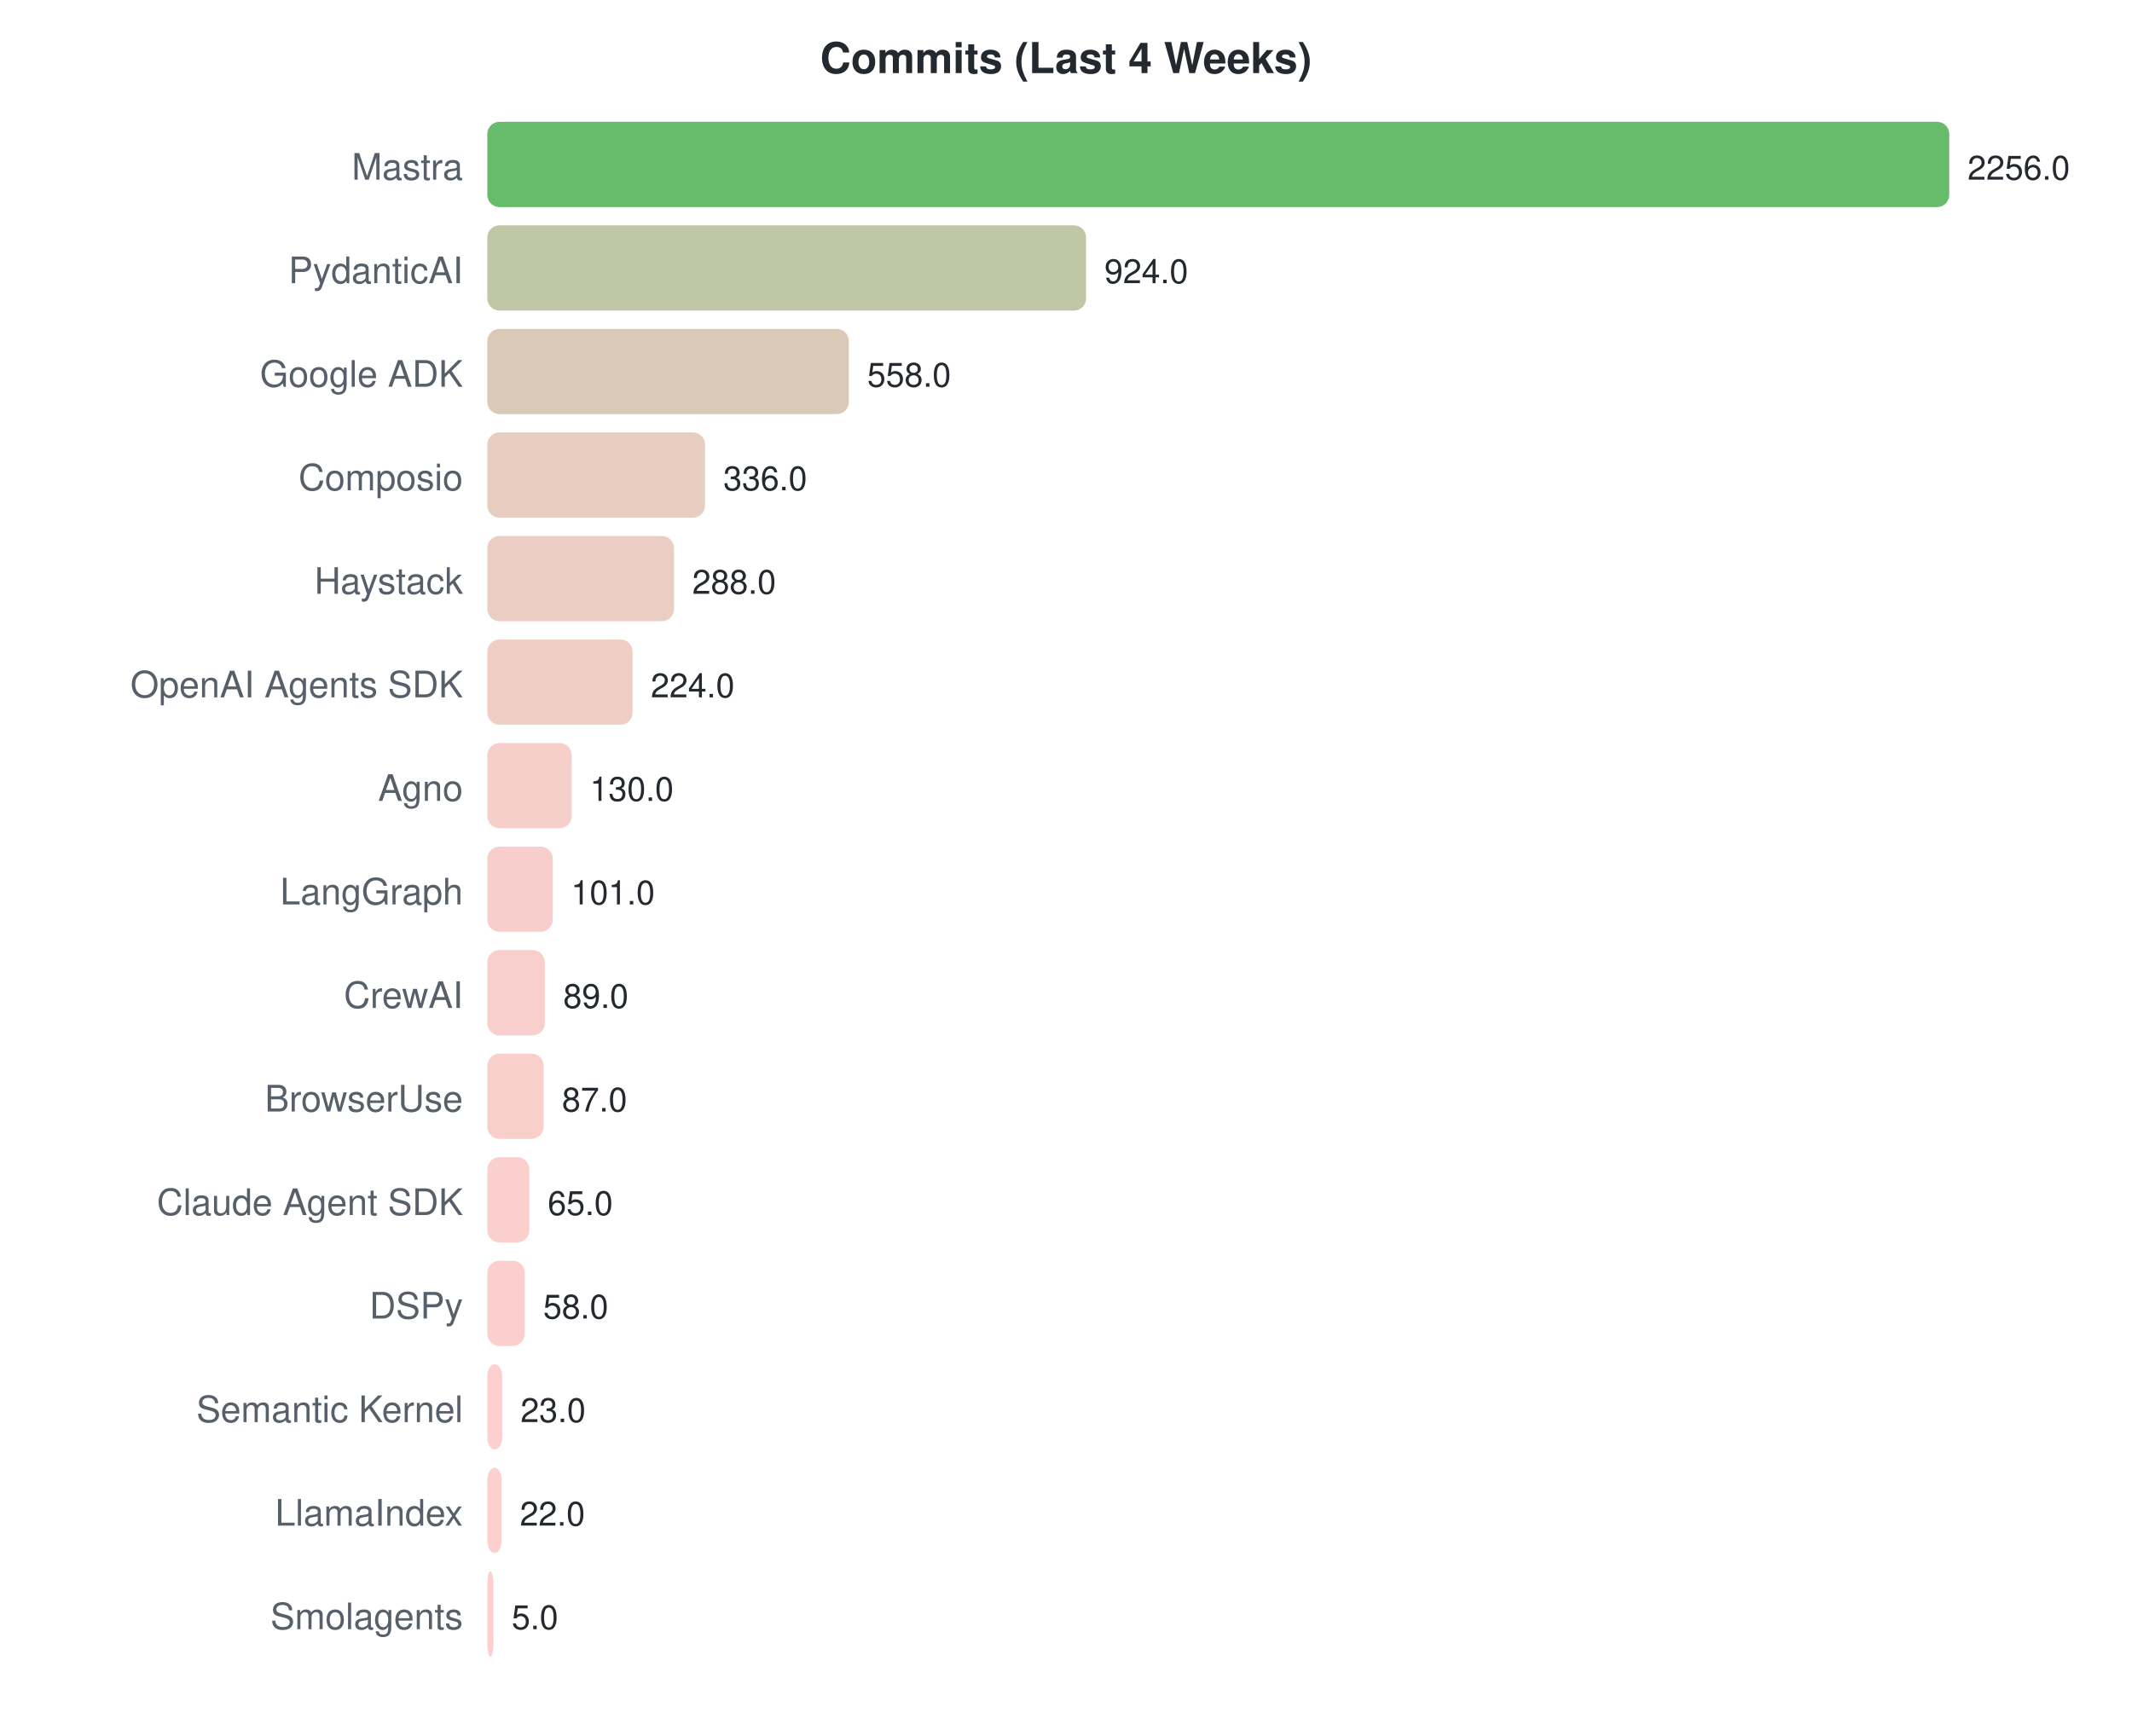
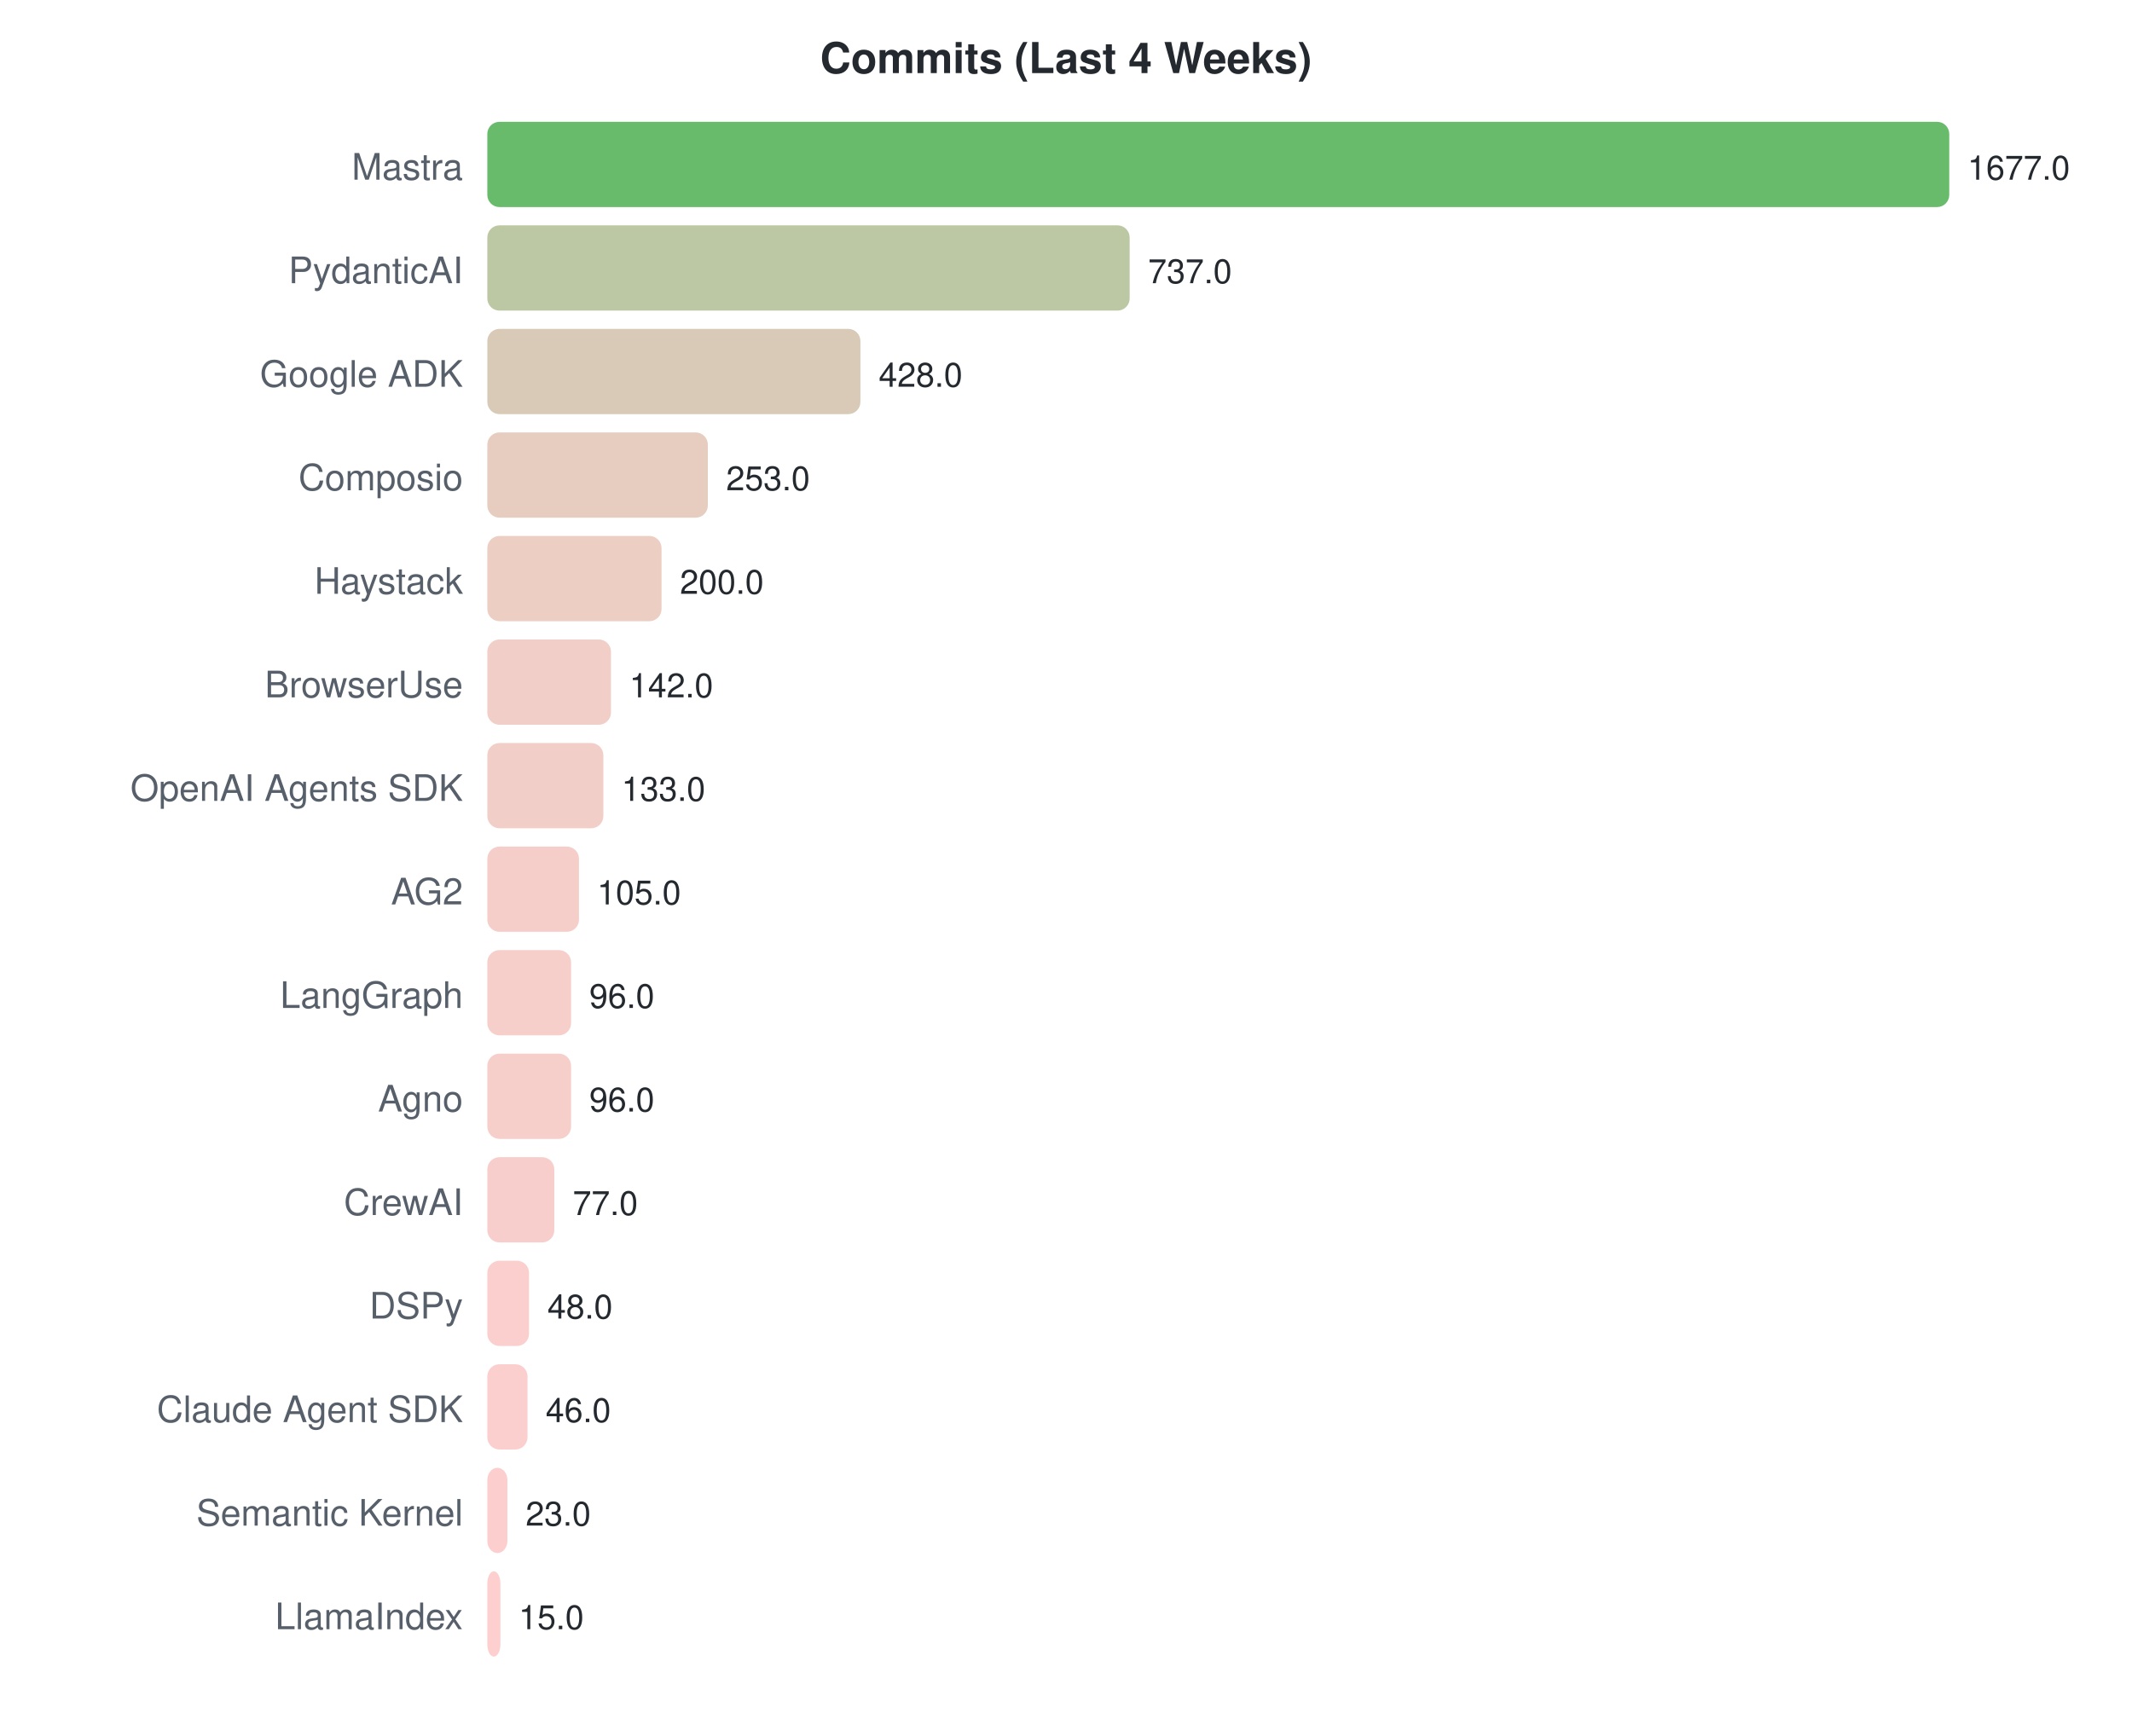
<svg xmlns="http://www.w3.org/2000/svg" width="700" height="570">
  <style>text { font-family: -apple-system, BlinkMacSystemFont, "Segoe UI", Helvetica, Arial, sans-serif; }</style>
  <text x="350" y="24" text-anchor="middle" font-size="14" font-weight="bold" fill="#24292f">Commits (Last 4 Weeks)</text>
  <text x="152" y="59" text-anchor="end" font-size="12" fill="#57606a">Mastra</text>
  <rect x="160" y="40" width="480.0" height="28" rx="4" fill="#4caf50" opacity="0.85" />
-   <text x="646.0" y="59" font-size="11" fill="#24292f">2256.0</text>
+   <text x="646.0" y="59" font-size="11" fill="#24292f">1677.0</text>
  <text x="152" y="93" text-anchor="end" font-size="12" fill="#57606a">PydanticAI</text>
-   <rect x="160" y="74" width="196.6" height="28" rx="4" fill="#b5bd96" opacity="0.85" />
-   <text x="362.596" y="93" font-size="11" fill="#24292f">924.0</text>
+   <rect x="160" y="74" width="210.9" height="28" rx="4" fill="#b0bd93" opacity="0.85" />
+   <text x="376.948" y="93" font-size="11" fill="#24292f">737.0</text>
  <text x="152" y="127" text-anchor="end" font-size="12" fill="#57606a">Google ADK</text>
-   <rect x="160" y="108" width="118.7" height="28" rx="4" fill="#d2c1aa" opacity="0.85" />
-   <text x="284.723" y="127" font-size="11" fill="#24292f">558.0</text>
+   <rect x="160" y="108" width="122.5" height="28" rx="4" fill="#d1c1a9" opacity="0.85" />
+   <text x="288.504" y="127" font-size="11" fill="#24292f">428.0</text>
  <text x="152" y="161" text-anchor="end" font-size="12" fill="#57606a">Composio</text>
-   <rect x="160" y="142" width="71.5" height="28" rx="4" fill="#e4c4b6" opacity="0.85" />
-   <text x="237.489" y="161" font-size="11" fill="#24292f">336.0</text>
+   <rect x="160" y="142" width="72.4" height="28" rx="4" fill="#e3c4b5" opacity="0.85" />
+   <text x="238.415" y="161" font-size="11" fill="#24292f">253.0</text>
  <text x="152" y="195" text-anchor="end" font-size="12" fill="#57606a">Haystack</text>
-   <rect x="160" y="176" width="61.3" height="28" rx="4" fill="#e8c4b8" opacity="0.85" />
-   <text x="227.277" y="195" font-size="11" fill="#24292f">288.0</text>
-   <text x="152" y="229" text-anchor="end" font-size="12" fill="#57606a">OpenAI Agents SDK</text>
-   <rect x="160" y="210" width="47.7" height="28" rx="4" fill="#edc5bc" opacity="0.85" />
-   <text x="213.66" y="229" font-size="11" fill="#24292f">224.0</text>
-   <text x="152" y="263" text-anchor="end" font-size="12" fill="#57606a">Agno</text>
-   <rect x="160" y="244" width="27.7" height="28" rx="4" fill="#f4c6c1" opacity="0.85" />
-   <text x="193.66" y="263" font-size="11" fill="#24292f">130.0</text>
-   <text x="152" y="297" text-anchor="end" font-size="12" fill="#57606a">LangGraph</text>
-   <rect x="160" y="278" width="21.5" height="28" rx="4" fill="#f6c6c2" opacity="0.85" />
-   <text x="187.489" y="297" font-size="11" fill="#24292f">101.0</text>
-   <text x="152" y="331" text-anchor="end" font-size="12" fill="#57606a">CrewAI</text>
-   <rect x="160" y="312" width="18.9" height="28" rx="4" fill="#f7c7c3" opacity="0.85" />
-   <text x="184.936" y="331" font-size="11" fill="#24292f">89.0</text>
-   <text x="152" y="365" text-anchor="end" font-size="12" fill="#57606a">BrowserUse</text>
-   <rect x="160" y="346" width="18.5" height="28" rx="4" fill="#f8c7c3" opacity="0.85" />
-   <text x="184.511" y="365" font-size="11" fill="#24292f">87.0</text>
-   <text x="152" y="399" text-anchor="end" font-size="12" fill="#57606a">Claude Agent SDK</text>
-   <rect x="160" y="380" width="13.8" height="28" rx="4" fill="#f9c7c4" opacity="0.85" />
-   <text x="179.83" y="399" font-size="11" fill="#24292f">65.0</text>
+   <rect x="160" y="176" width="57.2" height="28" rx="4" fill="#e9c5b9" opacity="0.85" />
+   <text x="223.245" y="195" font-size="11" fill="#24292f">200.0</text>
+   <text x="152" y="229" text-anchor="end" font-size="12" fill="#57606a">BrowserUse</text>
+   <rect x="160" y="210" width="40.6" height="28" rx="4" fill="#efc5bd" opacity="0.85" />
+   <text x="206.644" y="229" font-size="11" fill="#24292f">142.0</text>
+   <text x="152" y="263" text-anchor="end" font-size="12" fill="#57606a">OpenAI Agents SDK</text>
+   <rect x="160" y="244" width="38.1" height="28" rx="4" fill="#f0c6be" opacity="0.85" />
+   <text x="204.068" y="263" font-size="11" fill="#24292f">133.0</text>
+   <text x="152" y="297" text-anchor="end" font-size="12" fill="#57606a">AG2</text>
+   <rect x="160" y="278" width="30.1" height="28" rx="4" fill="#f3c6c0" opacity="0.85" />
+   <text x="196.054" y="297" font-size="11" fill="#24292f">105.0</text>
+   <text x="152" y="331" text-anchor="end" font-size="12" fill="#57606a">LangGraph</text>
+   <rect x="160" y="312" width="27.5" height="28" rx="4" fill="#f4c6c1" opacity="0.85" />
+   <text x="193.478" y="331" font-size="11" fill="#24292f">96.0</text>
+   <text x="152" y="365" text-anchor="end" font-size="12" fill="#57606a">Agno</text>
+   <rect x="160" y="346" width="27.5" height="28" rx="4" fill="#f4c6c1" opacity="0.85" />
+   <text x="193.478" y="365" font-size="11" fill="#24292f">96.0</text>
+   <text x="152" y="399" text-anchor="end" font-size="12" fill="#57606a">CrewAI</text>
+   <rect x="160" y="380" width="22.0" height="28" rx="4" fill="#f6c6c2" opacity="0.85" />
+   <text x="188.039" y="399" font-size="11" fill="#24292f">77.0</text>
  <text x="152" y="433" text-anchor="end" font-size="12" fill="#57606a">DSPy</text>
-   <rect x="160" y="414" width="12.3" height="28" rx="4" fill="#fac7c4" opacity="0.85" />
-   <text x="178.34" y="433" font-size="11" fill="#24292f">58.0</text>
-   <text x="152" y="467" text-anchor="end" font-size="12" fill="#57606a">Semantic Kernel</text>
-   <rect x="160" y="448" width="4.9" height="28" rx="4" fill="#fdc7c6" opacity="0.85" />
-   <text x="170.894" y="467" font-size="11" fill="#24292f">23.0</text>
-   <text x="152" y="501" text-anchor="end" font-size="12" fill="#57606a">LlamaIndex</text>
-   <rect x="160" y="482" width="4.7" height="28" rx="4" fill="#fdc7c6" opacity="0.85" />
-   <text x="170.681" y="501" font-size="11" fill="#24292f">22.0</text>
-   <text x="152" y="535" text-anchor="end" font-size="12" fill="#57606a">Smolagents</text>
-   <rect x="160" y="516" width="2.0" height="28" rx="4" fill="#fec7c7" opacity="0.85" />
-   <text x="168" y="535" font-size="11" fill="#24292f">5.0</text>
+   <rect x="160" y="414" width="13.7" height="28" rx="4" fill="#f9c7c4" opacity="0.85" />
+   <text x="179.739" y="433" font-size="11" fill="#24292f">48.0</text>
+   <text x="152" y="467" text-anchor="end" font-size="12" fill="#57606a">Claude Agent SDK</text>
+   <rect x="160" y="448" width="13.2" height="28" rx="4" fill="#fac7c4" opacity="0.85" />
+   <text x="179.166" y="467" font-size="11" fill="#24292f">46.0</text>
+   <text x="152" y="501" text-anchor="end" font-size="12" fill="#57606a">Semantic Kernel</text>
+   <rect x="160" y="482" width="6.6" height="28" rx="4" fill="#fcc7c6" opacity="0.85" />
+   <text x="172.583" y="501" font-size="11" fill="#24292f">23.0</text>
+   <text x="152" y="535" text-anchor="end" font-size="12" fill="#57606a">LlamaIndex</text>
+   <rect x="160" y="516" width="4.3" height="28" rx="4" fill="#fdc7c6" opacity="0.85" />
+   <text x="170.293" y="535" font-size="11" fill="#24292f">15.0</text>
</svg>
